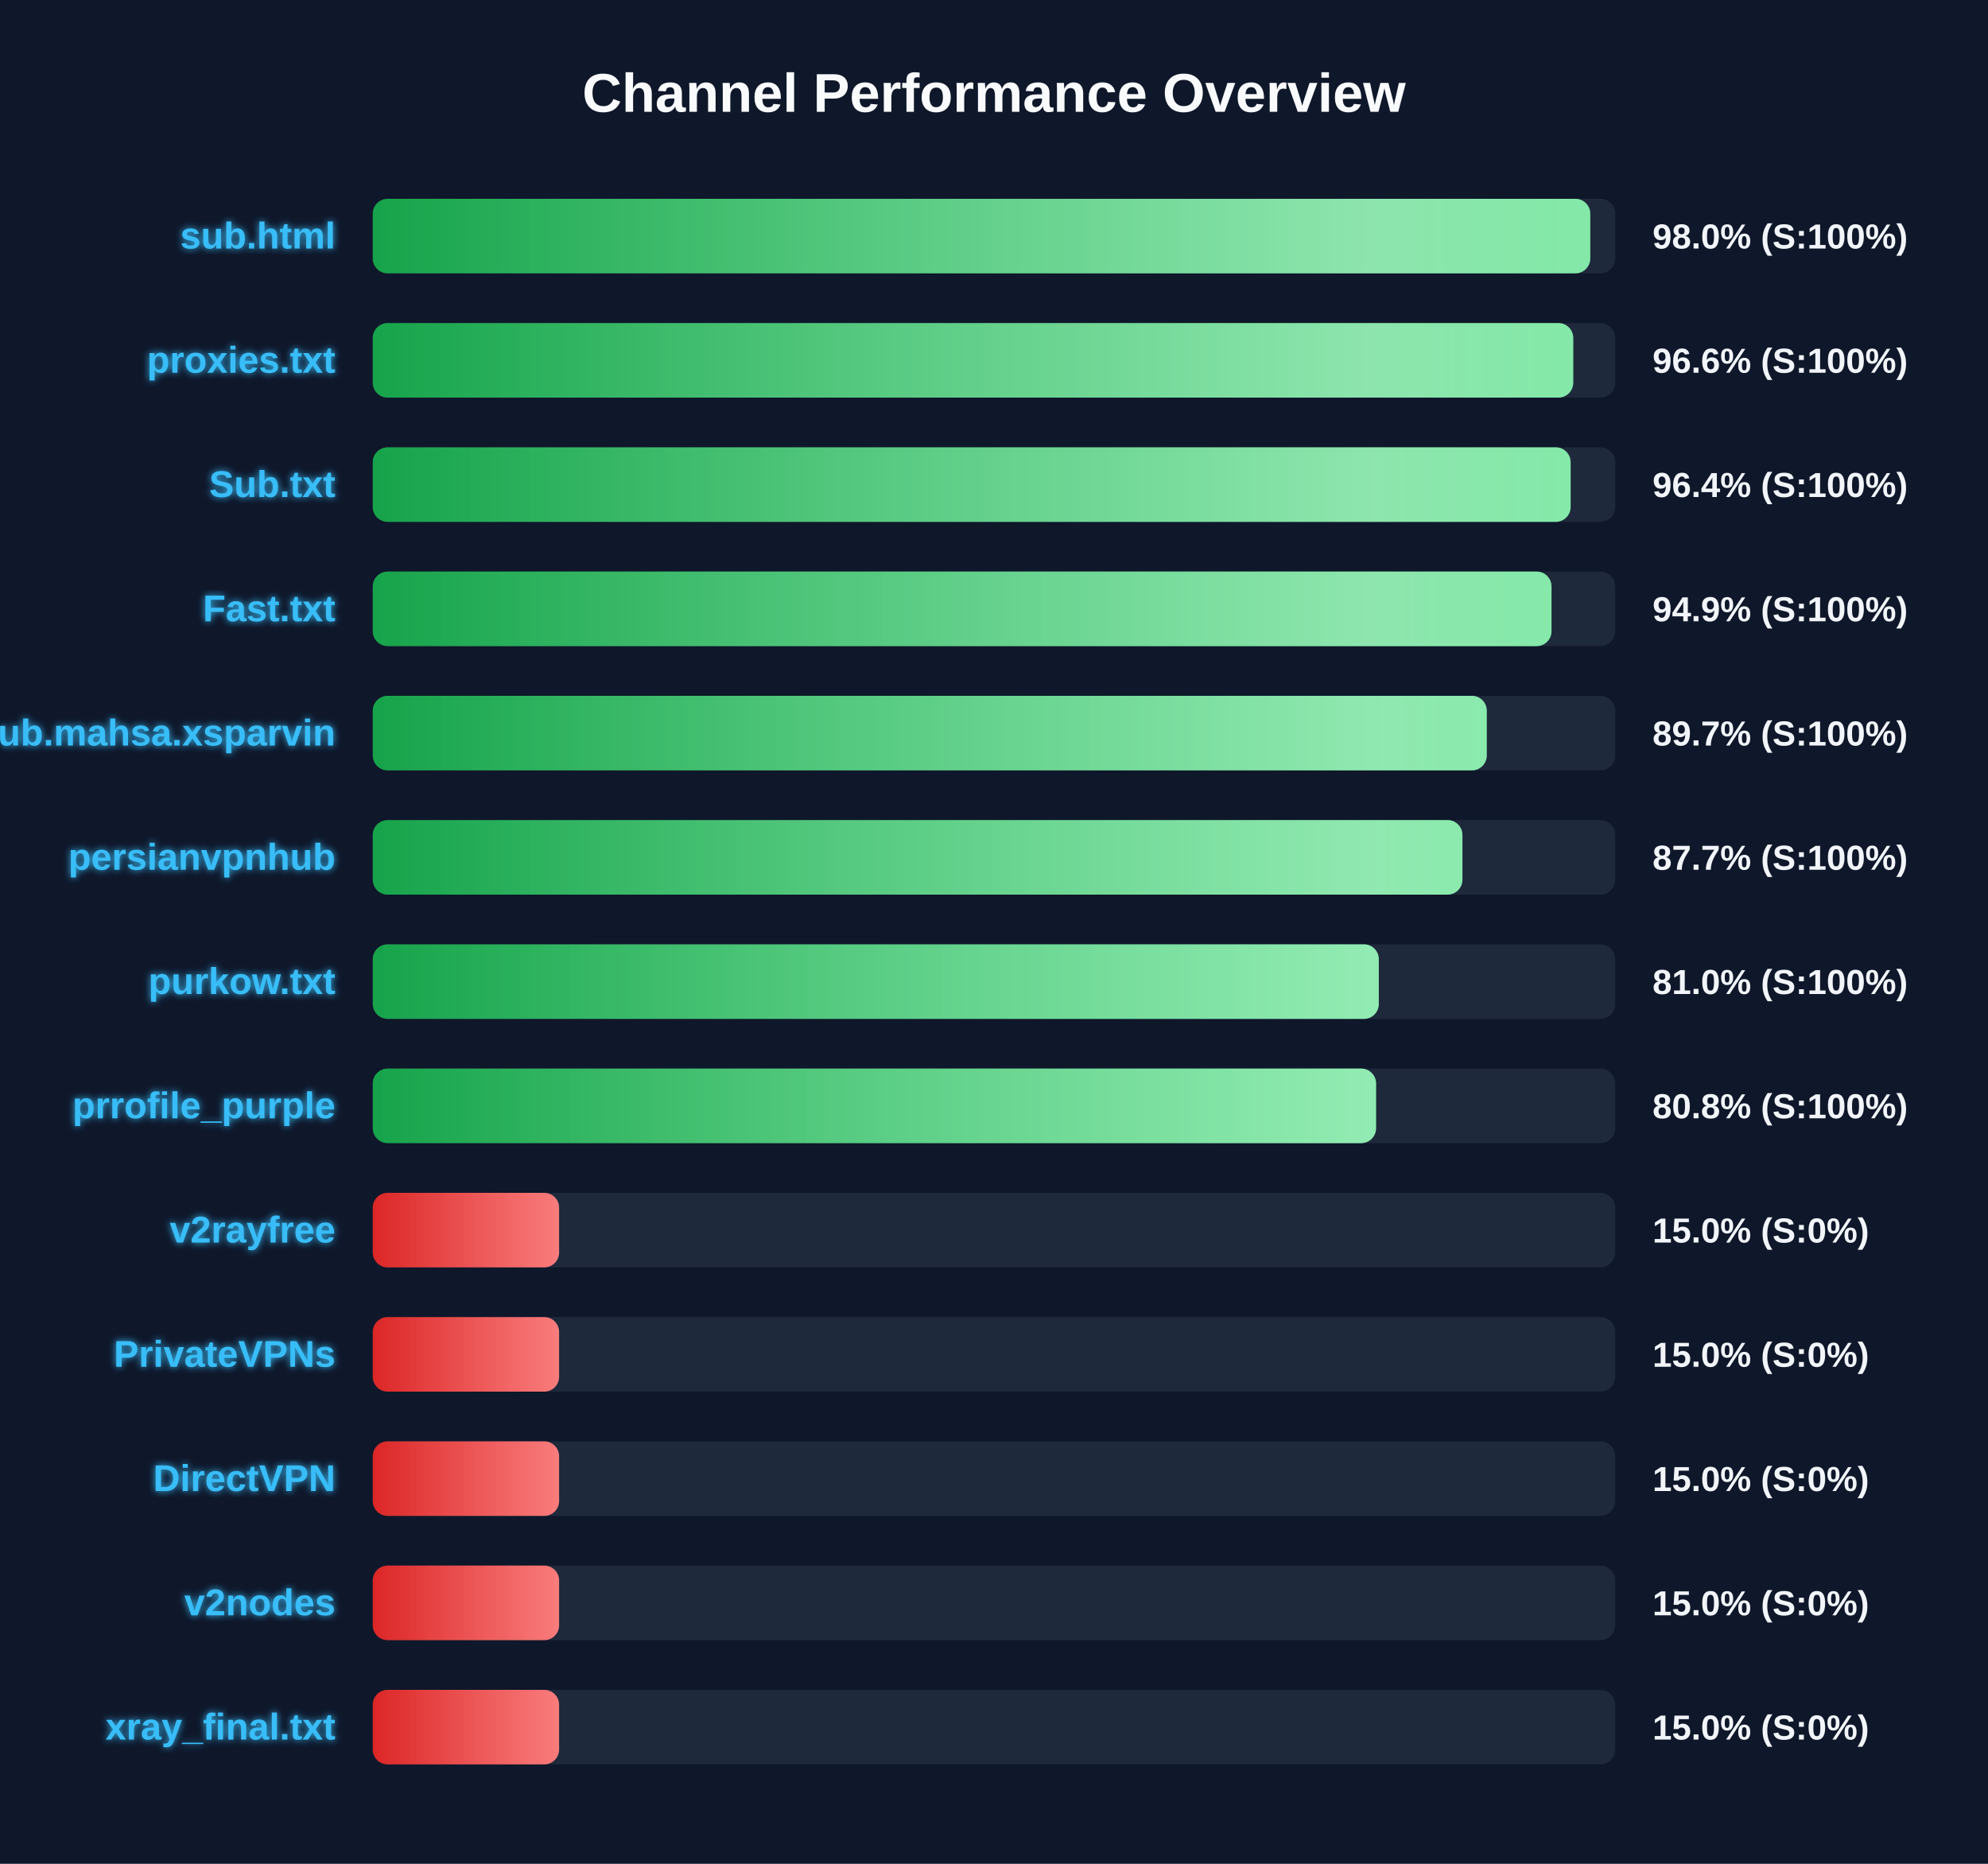
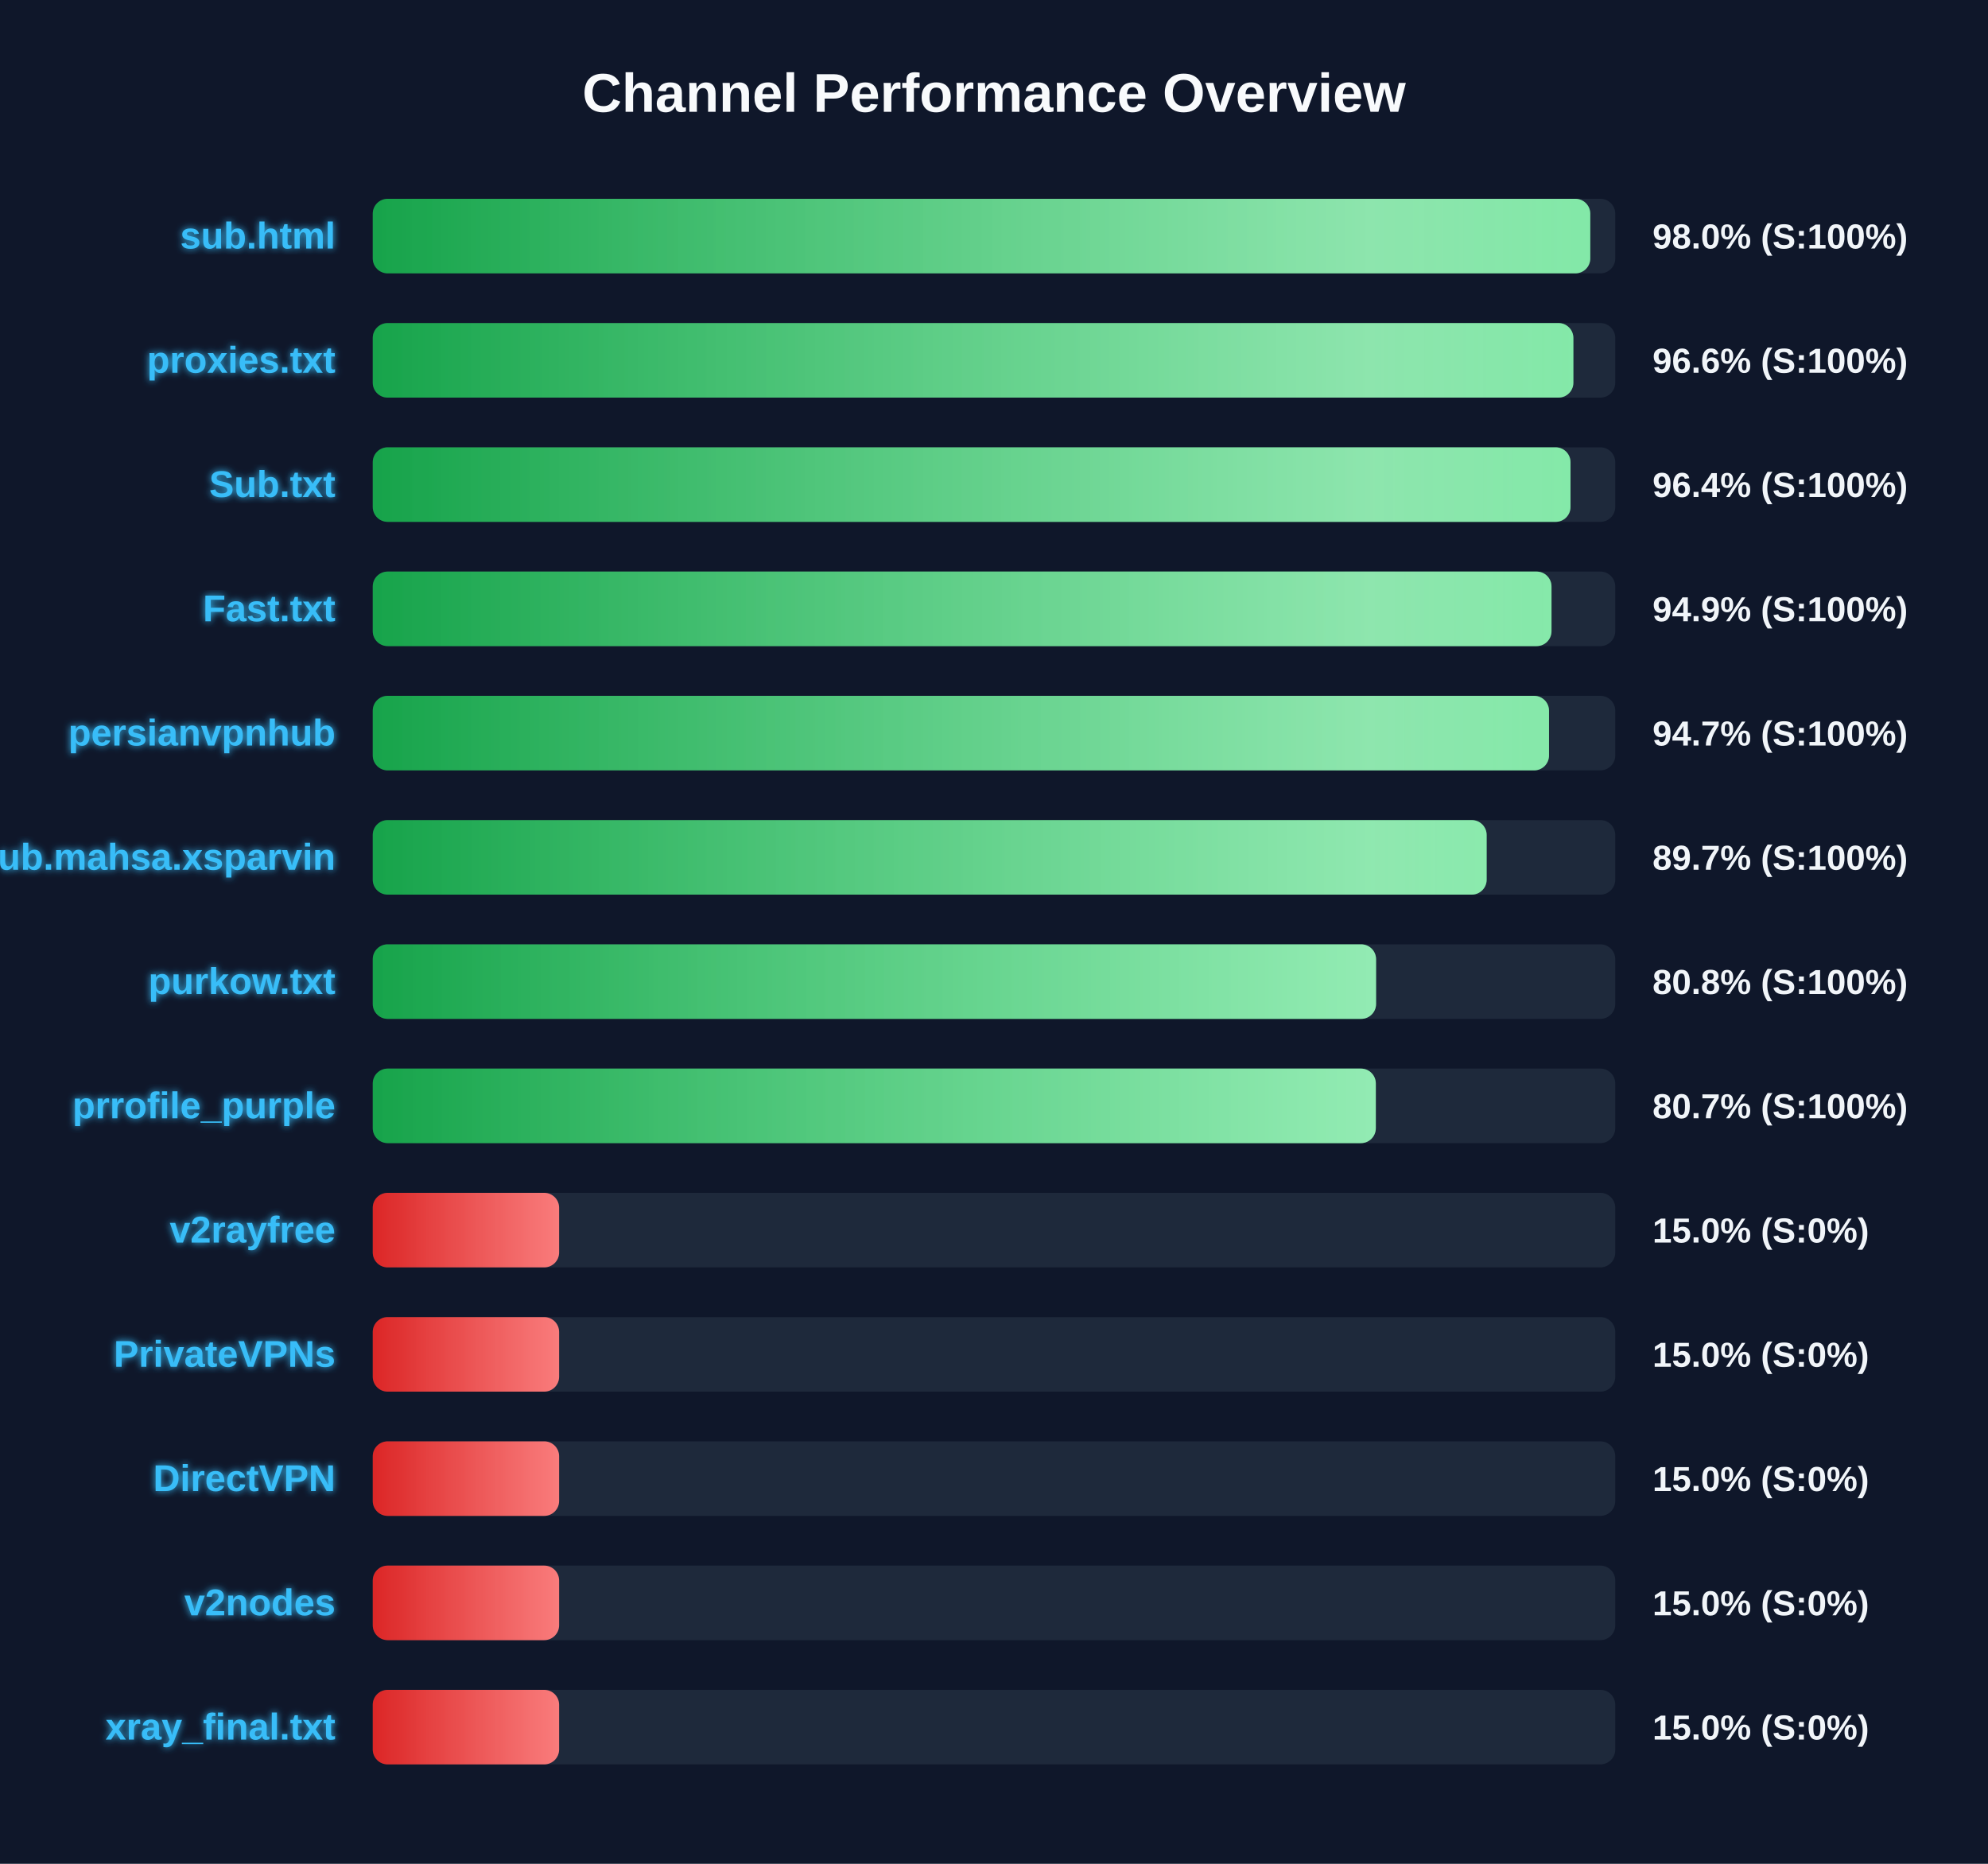
<svg xmlns="http://www.w3.org/2000/svg" width="800" height="750" version="1.1">
  <defs>
    <linearGradient id="grad-green" x1="0%" y1="0%" x2="100%" y2="0%">
      <stop offset="0%" stop-color="#16a34a" />
      <stop offset="100%" stop-color="#4ade80" />
    </linearGradient>
    <linearGradient id="grad-yellow" x1="0%" y1="0%" x2="100%" y2="0%">
      <stop offset="0%" stop-color="#ca8a04" />
      <stop offset="100%" stop-color="#fde047" />
    </linearGradient>
    <linearGradient id="grad-red" x1="0%" y1="0%" x2="100%" y2="0%">
      <stop offset="0%" stop-color="#dc2626" />
      <stop offset="100%" stop-color="#f87171" />
    </linearGradient>
    <linearGradient id="shimmer" x1="0%" y1="0%" x2="100%" y2="0%">
      <stop offset="0%" stop-color="rgba(255,255,255,0)" />
      <stop offset="50%" stop-color="rgba(255,255,255,0.4)" />
      <stop offset="100%" stop-color="rgba(255,255,255,0)" />
    </linearGradient>
    <filter id="glow" x="-20%" y="-20%" width="140%" height="140%">
      <feGaussianBlur stdDeviation="1.5" result="blur" />
      <feComposite in="SourceGraphic" in2="blur" operator="over" />
    </filter>
  </defs>
  <style>
        .bg-rect { fill: #0f172a; }
        .title { font: bold 22px 'Segoe UI', Arial, sans-serif; fill: #f8fafc; }
        .row { font: bold 15px 'Segoe UI', Arial, sans-serif; fill: #38bdf8; filter: url(#glow); }
        .score { font: bold 14px 'Segoe UI', Arial, sans-serif; fill: #f1f5f9; }
        @keyframes shimmer-anim {
            0% { transform: translateX(-100%); }
            100% { transform: translateX(200%); }
        }
        .shimmer-rect {
            animation: shimmer-anim 2.5s infinite linear;
        }
    </style>
  <rect width="100%" height="100%" class="bg-rect" />
  <text x="400" y="45" text-anchor="middle" class="title">Channel Performance Overview</text>
  <rect x="150" y="80" width="500" height="30" fill="#1e293b" rx="6" />
  <clipPath id="clip-0">
    <rect x="150" y="80" width="489.95" height="30" rx="6" />
  </clipPath>
  <rect x="150" y="80" width="489.95" height="30" fill="url(#grad-green)" rx="6" />
  <g clip-path="url(#clip-0)">
    <rect x="150" y="80" width="100%" height="30" fill="url(#shimmer)" class="shimmer-rect" />
  </g>
  <text x="135" y="100" text-anchor="end" class="row">sub.html</text>
  <text x="665" y="100" text-anchor="start" class="score">98.0% (S:100%)</text>
  <rect x="150" y="130" width="500" height="30" fill="#1e293b" rx="6" />
  <clipPath id="clip-1">
-     <rect x="150" y="130" width="483.1" height="30" rx="6" />
+     <rect x="150" y="130" width="483.15" height="30" rx="6" />
  </clipPath>
-   <rect x="150" y="130" width="483.1" height="30" fill="url(#grad-green)" rx="6" />
+   <rect x="150" y="130" width="483.15" height="30" fill="url(#grad-green)" rx="6" />
  <g clip-path="url(#clip-1)">
    <rect x="150" y="130" width="100%" height="30" fill="url(#shimmer)" class="shimmer-rect" />
  </g>
  <text x="135" y="150" text-anchor="end" class="row">proxies.txt</text>
  <text x="665" y="150" text-anchor="start" class="score">96.6% (S:100%)</text>
  <rect x="150" y="180" width="500" height="30" fill="#1e293b" rx="6" />
  <clipPath id="clip-2">
-     <rect x="150" y="180" width="482.05" height="30" rx="6" />
+     <rect x="150" y="180" width="482.0" height="30" rx="6" />
  </clipPath>
-   <rect x="150" y="180" width="482.05" height="30" fill="url(#grad-green)" rx="6" />
+   <rect x="150" y="180" width="482.0" height="30" fill="url(#grad-green)" rx="6" />
  <g clip-path="url(#clip-2)">
    <rect x="150" y="180" width="100%" height="30" fill="url(#shimmer)" class="shimmer-rect" />
  </g>
  <text x="135" y="200" text-anchor="end" class="row">Sub.txt</text>
  <text x="665" y="200" text-anchor="start" class="score">96.4% (S:100%)</text>
  <rect x="150" y="230" width="500" height="30" fill="#1e293b" rx="6" />
  <clipPath id="clip-3">
    <rect x="150" y="230" width="474.35" height="30" rx="6" />
  </clipPath>
  <rect x="150" y="230" width="474.35" height="30" fill="url(#grad-green)" rx="6" />
  <g clip-path="url(#clip-3)">
    <rect x="150" y="230" width="100%" height="30" fill="url(#shimmer)" class="shimmer-rect" />
  </g>
  <text x="135" y="250" text-anchor="end" class="row">Fast.txt</text>
  <text x="665" y="250" text-anchor="start" class="score">94.9% (S:100%)</text>
  <rect x="150" y="280" width="500" height="30" fill="#1e293b" rx="6" />
  <clipPath id="clip-4">
-     <rect x="150" y="280" width="448.3" height="30" rx="6" />
+     <rect x="150" y="280" width="473.35" height="30" rx="6" />
  </clipPath>
-   <rect x="150" y="280" width="448.3" height="30" fill="url(#grad-green)" rx="6" />
+   <rect x="150" y="280" width="473.35" height="30" fill="url(#grad-green)" rx="6" />
  <g clip-path="url(#clip-4)">
    <rect x="150" y="280" width="100%" height="30" fill="url(#shimmer)" class="shimmer-rect" />
  </g>
-   <text x="135" y="300" text-anchor="end" class="row">Sub.mahsa.xsparvin</text>
-   <text x="665" y="300" text-anchor="start" class="score">89.7% (S:100%)</text>
+   <text x="135" y="300" text-anchor="end" class="row">persianvpnhub</text>
+   <text x="665" y="300" text-anchor="start" class="score">94.7% (S:100%)</text>
  <rect x="150" y="330" width="500" height="30" fill="#1e293b" rx="6" />
  <clipPath id="clip-5">
-     <rect x="150" y="330" width="438.5" height="30" rx="6" />
+     <rect x="150" y="330" width="448.25" height="30" rx="6" />
  </clipPath>
-   <rect x="150" y="330" width="438.5" height="30" fill="url(#grad-green)" rx="6" />
+   <rect x="150" y="330" width="448.25" height="30" fill="url(#grad-green)" rx="6" />
  <g clip-path="url(#clip-5)">
    <rect x="150" y="330" width="100%" height="30" fill="url(#shimmer)" class="shimmer-rect" />
  </g>
-   <text x="135" y="350" text-anchor="end" class="row">persianvpnhub</text>
-   <text x="665" y="350" text-anchor="start" class="score">87.7% (S:100%)</text>
+   <text x="135" y="350" text-anchor="end" class="row">Sub.mahsa.xsparvin</text>
+   <text x="665" y="350" text-anchor="start" class="score">89.7% (S:100%)</text>
  <rect x="150" y="380" width="500" height="30" fill="#1e293b" rx="6" />
  <clipPath id="clip-6">
-     <rect x="150" y="380" width="404.85" height="30" rx="6" />
+     <rect x="150" y="380" width="403.75" height="30" rx="6" />
  </clipPath>
-   <rect x="150" y="380" width="404.85" height="30" fill="url(#grad-green)" rx="6" />
+   <rect x="150" y="380" width="403.75" height="30" fill="url(#grad-green)" rx="6" />
  <g clip-path="url(#clip-6)">
    <rect x="150" y="380" width="100%" height="30" fill="url(#shimmer)" class="shimmer-rect" />
  </g>
  <text x="135" y="400" text-anchor="end" class="row">purkow.txt</text>
-   <text x="665" y="400" text-anchor="start" class="score">81.0% (S:100%)</text>
+   <text x="665" y="400" text-anchor="start" class="score">80.8% (S:100%)</text>
  <rect x="150" y="430" width="500" height="30" fill="#1e293b" rx="6" />
  <clipPath id="clip-7">
-     <rect x="150" y="430" width="403.75" height="30" rx="6" />
+     <rect x="150" y="430" width="403.65" height="30" rx="6" />
  </clipPath>
-   <rect x="150" y="430" width="403.75" height="30" fill="url(#grad-green)" rx="6" />
+   <rect x="150" y="430" width="403.65" height="30" fill="url(#grad-green)" rx="6" />
  <g clip-path="url(#clip-7)">
    <rect x="150" y="430" width="100%" height="30" fill="url(#shimmer)" class="shimmer-rect" />
  </g>
  <text x="135" y="450" text-anchor="end" class="row">prrofile_purple</text>
-   <text x="665" y="450" text-anchor="start" class="score">80.8% (S:100%)</text>
+   <text x="665" y="450" text-anchor="start" class="score">80.7% (S:100%)</text>
  <rect x="150" y="480" width="500" height="30" fill="#1e293b" rx="6" />
  <clipPath id="clip-8">
    <rect x="150" y="480" width="75.0" height="30" rx="6" />
  </clipPath>
  <rect x="150" y="480" width="75.0" height="30" fill="url(#grad-red)" rx="6" />
  <g clip-path="url(#clip-8)">
    <rect x="150" y="480" width="100%" height="30" fill="url(#shimmer)" class="shimmer-rect" />
  </g>
  <text x="135" y="500" text-anchor="end" class="row">v2rayfree</text>
  <text x="665" y="500" text-anchor="start" class="score">15.0% (S:0%)</text>
  <rect x="150" y="530" width="500" height="30" fill="#1e293b" rx="6" />
  <clipPath id="clip-9">
    <rect x="150" y="530" width="75.0" height="30" rx="6" />
  </clipPath>
  <rect x="150" y="530" width="75.0" height="30" fill="url(#grad-red)" rx="6" />
  <g clip-path="url(#clip-9)">
    <rect x="150" y="530" width="100%" height="30" fill="url(#shimmer)" class="shimmer-rect" />
  </g>
  <text x="135" y="550" text-anchor="end" class="row">PrivateVPNs</text>
  <text x="665" y="550" text-anchor="start" class="score">15.0% (S:0%)</text>
  <rect x="150" y="580" width="500" height="30" fill="#1e293b" rx="6" />
  <clipPath id="clip-10">
    <rect x="150" y="580" width="75.0" height="30" rx="6" />
  </clipPath>
  <rect x="150" y="580" width="75.0" height="30" fill="url(#grad-red)" rx="6" />
  <g clip-path="url(#clip-10)">
    <rect x="150" y="580" width="100%" height="30" fill="url(#shimmer)" class="shimmer-rect" />
  </g>
  <text x="135" y="600" text-anchor="end" class="row">DirectVPN</text>
  <text x="665" y="600" text-anchor="start" class="score">15.0% (S:0%)</text>
  <rect x="150" y="630" width="500" height="30" fill="#1e293b" rx="6" />
  <clipPath id="clip-11">
    <rect x="150" y="630" width="75.0" height="30" rx="6" />
  </clipPath>
  <rect x="150" y="630" width="75.0" height="30" fill="url(#grad-red)" rx="6" />
  <g clip-path="url(#clip-11)">
    <rect x="150" y="630" width="100%" height="30" fill="url(#shimmer)" class="shimmer-rect" />
  </g>
  <text x="135" y="650" text-anchor="end" class="row">v2nodes</text>
  <text x="665" y="650" text-anchor="start" class="score">15.0% (S:0%)</text>
  <rect x="150" y="680" width="500" height="30" fill="#1e293b" rx="6" />
  <clipPath id="clip-12">
    <rect x="150" y="680" width="75.0" height="30" rx="6" />
  </clipPath>
  <rect x="150" y="680" width="75.0" height="30" fill="url(#grad-red)" rx="6" />
  <g clip-path="url(#clip-12)">
    <rect x="150" y="680" width="100%" height="30" fill="url(#shimmer)" class="shimmer-rect" />
  </g>
  <text x="135" y="700" text-anchor="end" class="row">xray_final.txt</text>
  <text x="665" y="700" text-anchor="start" class="score">15.0% (S:0%)</text>
</svg>
